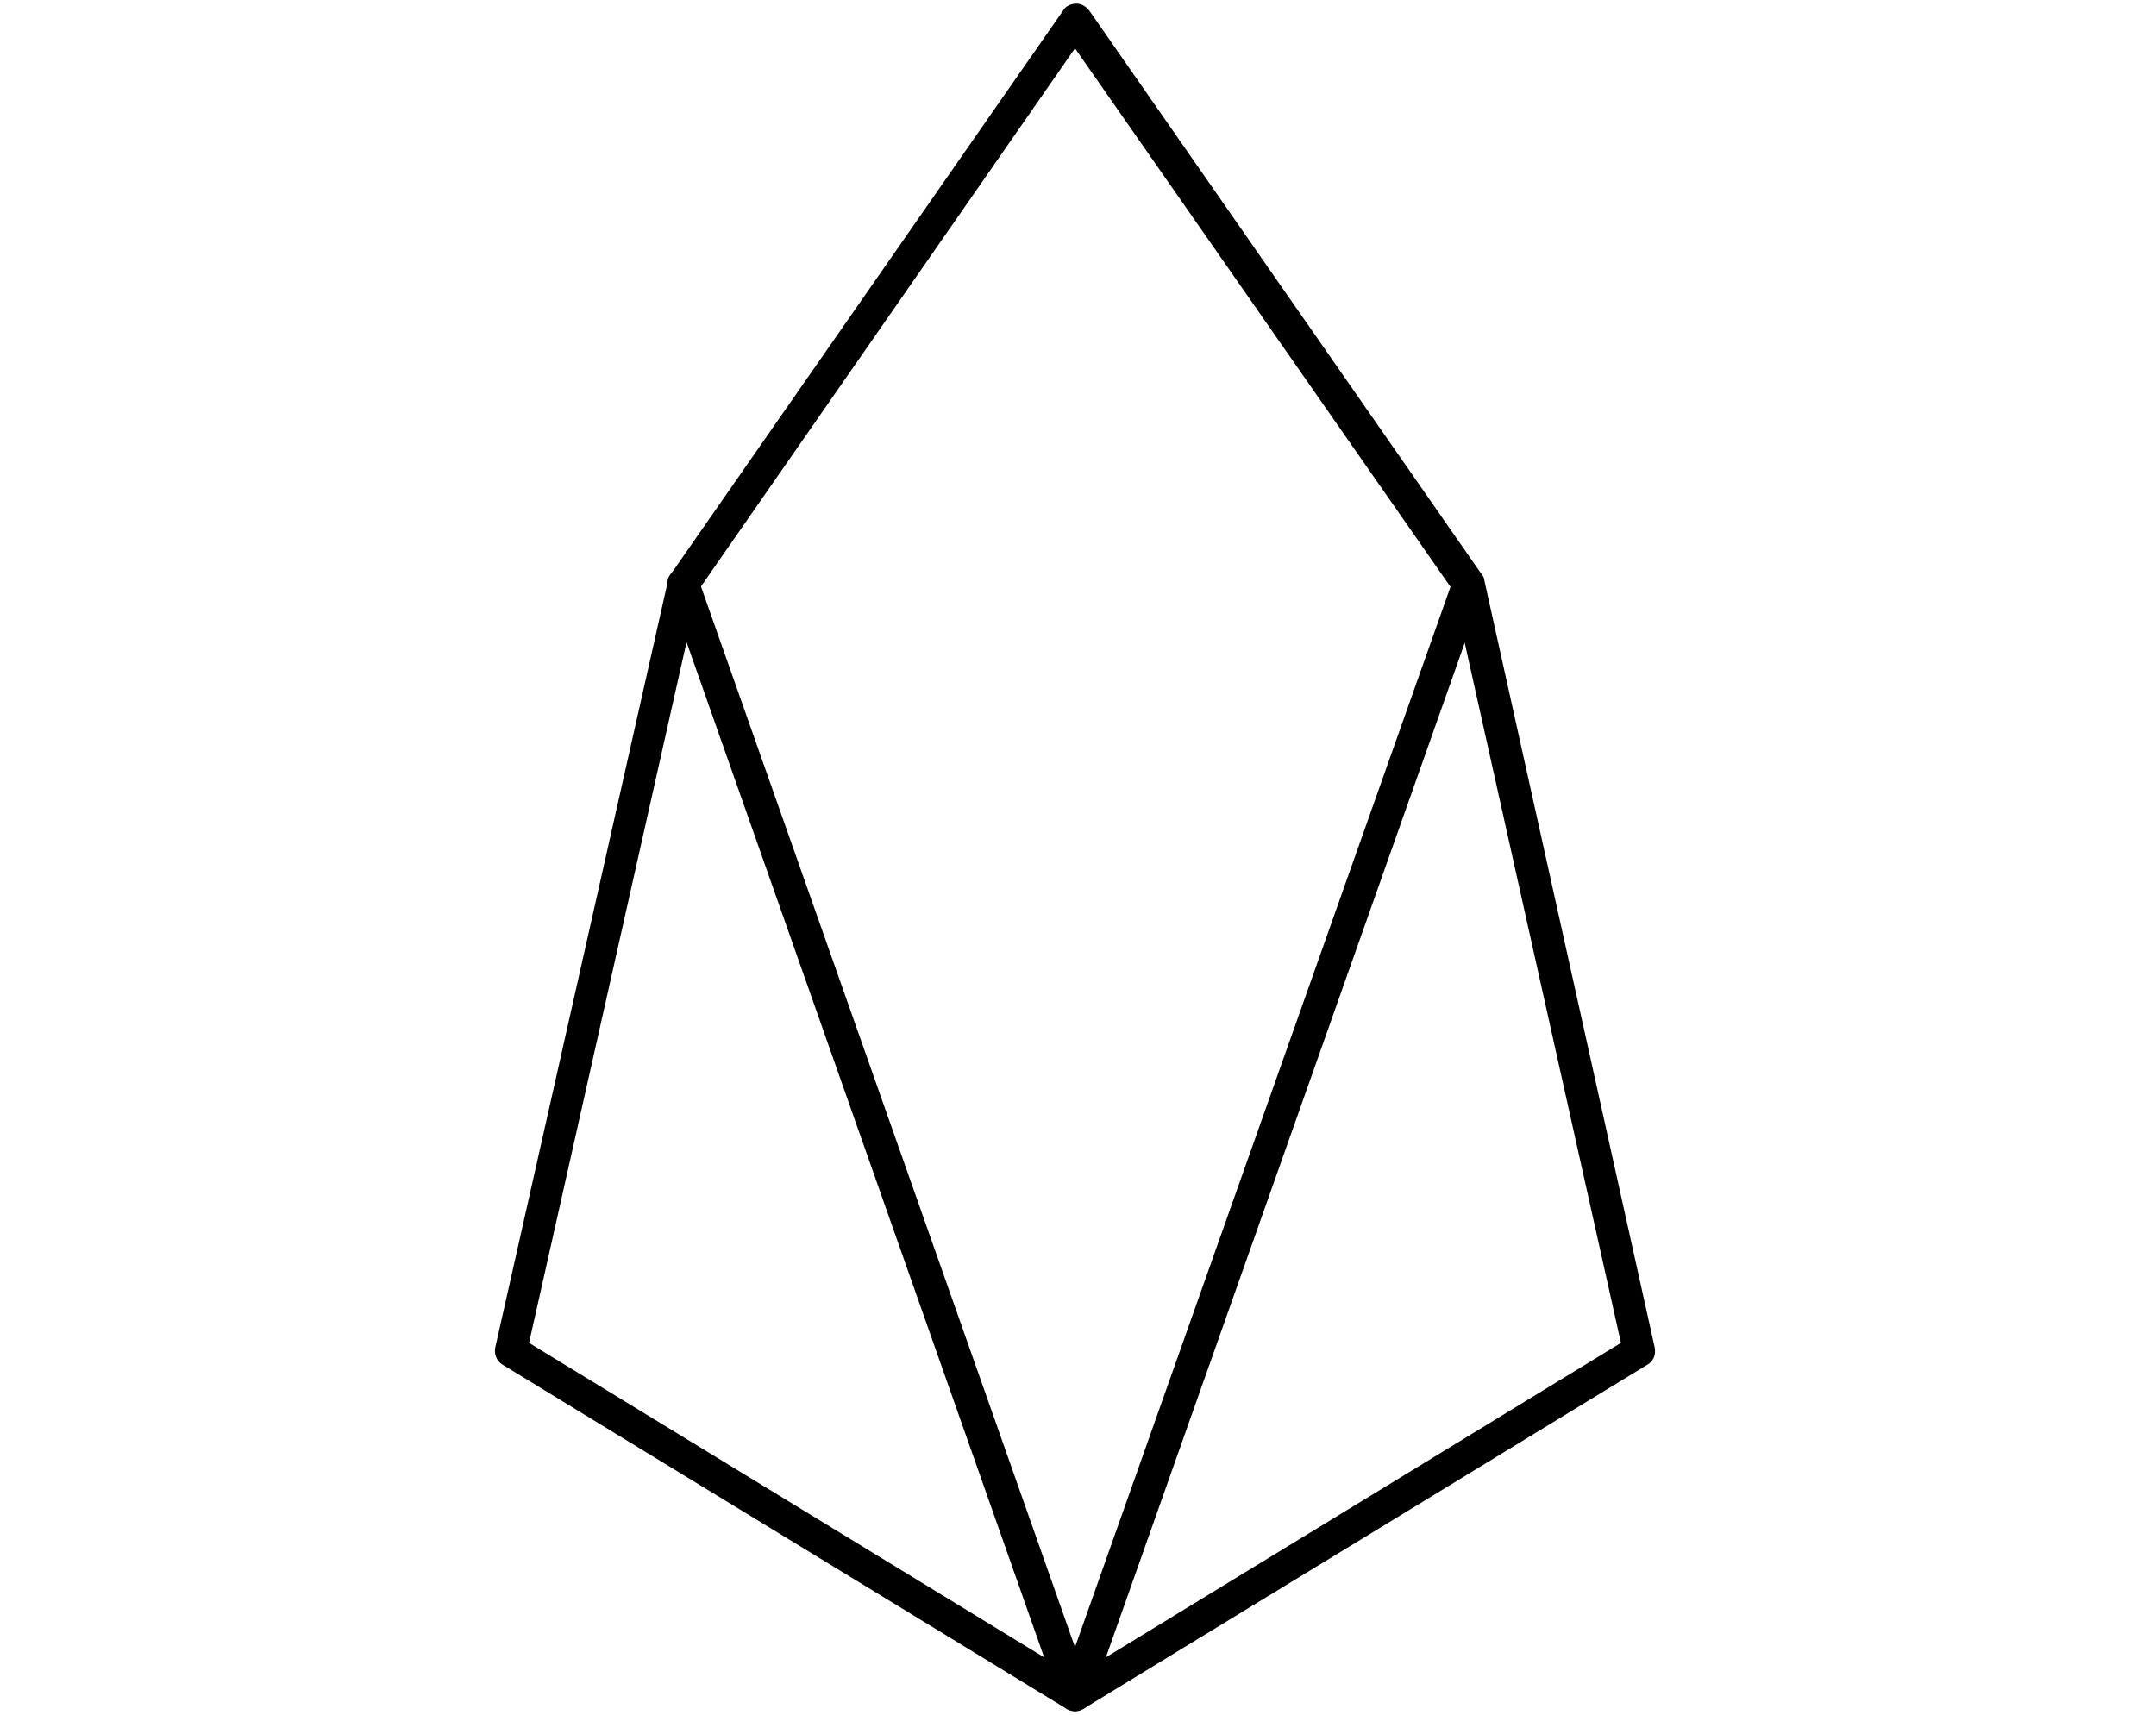
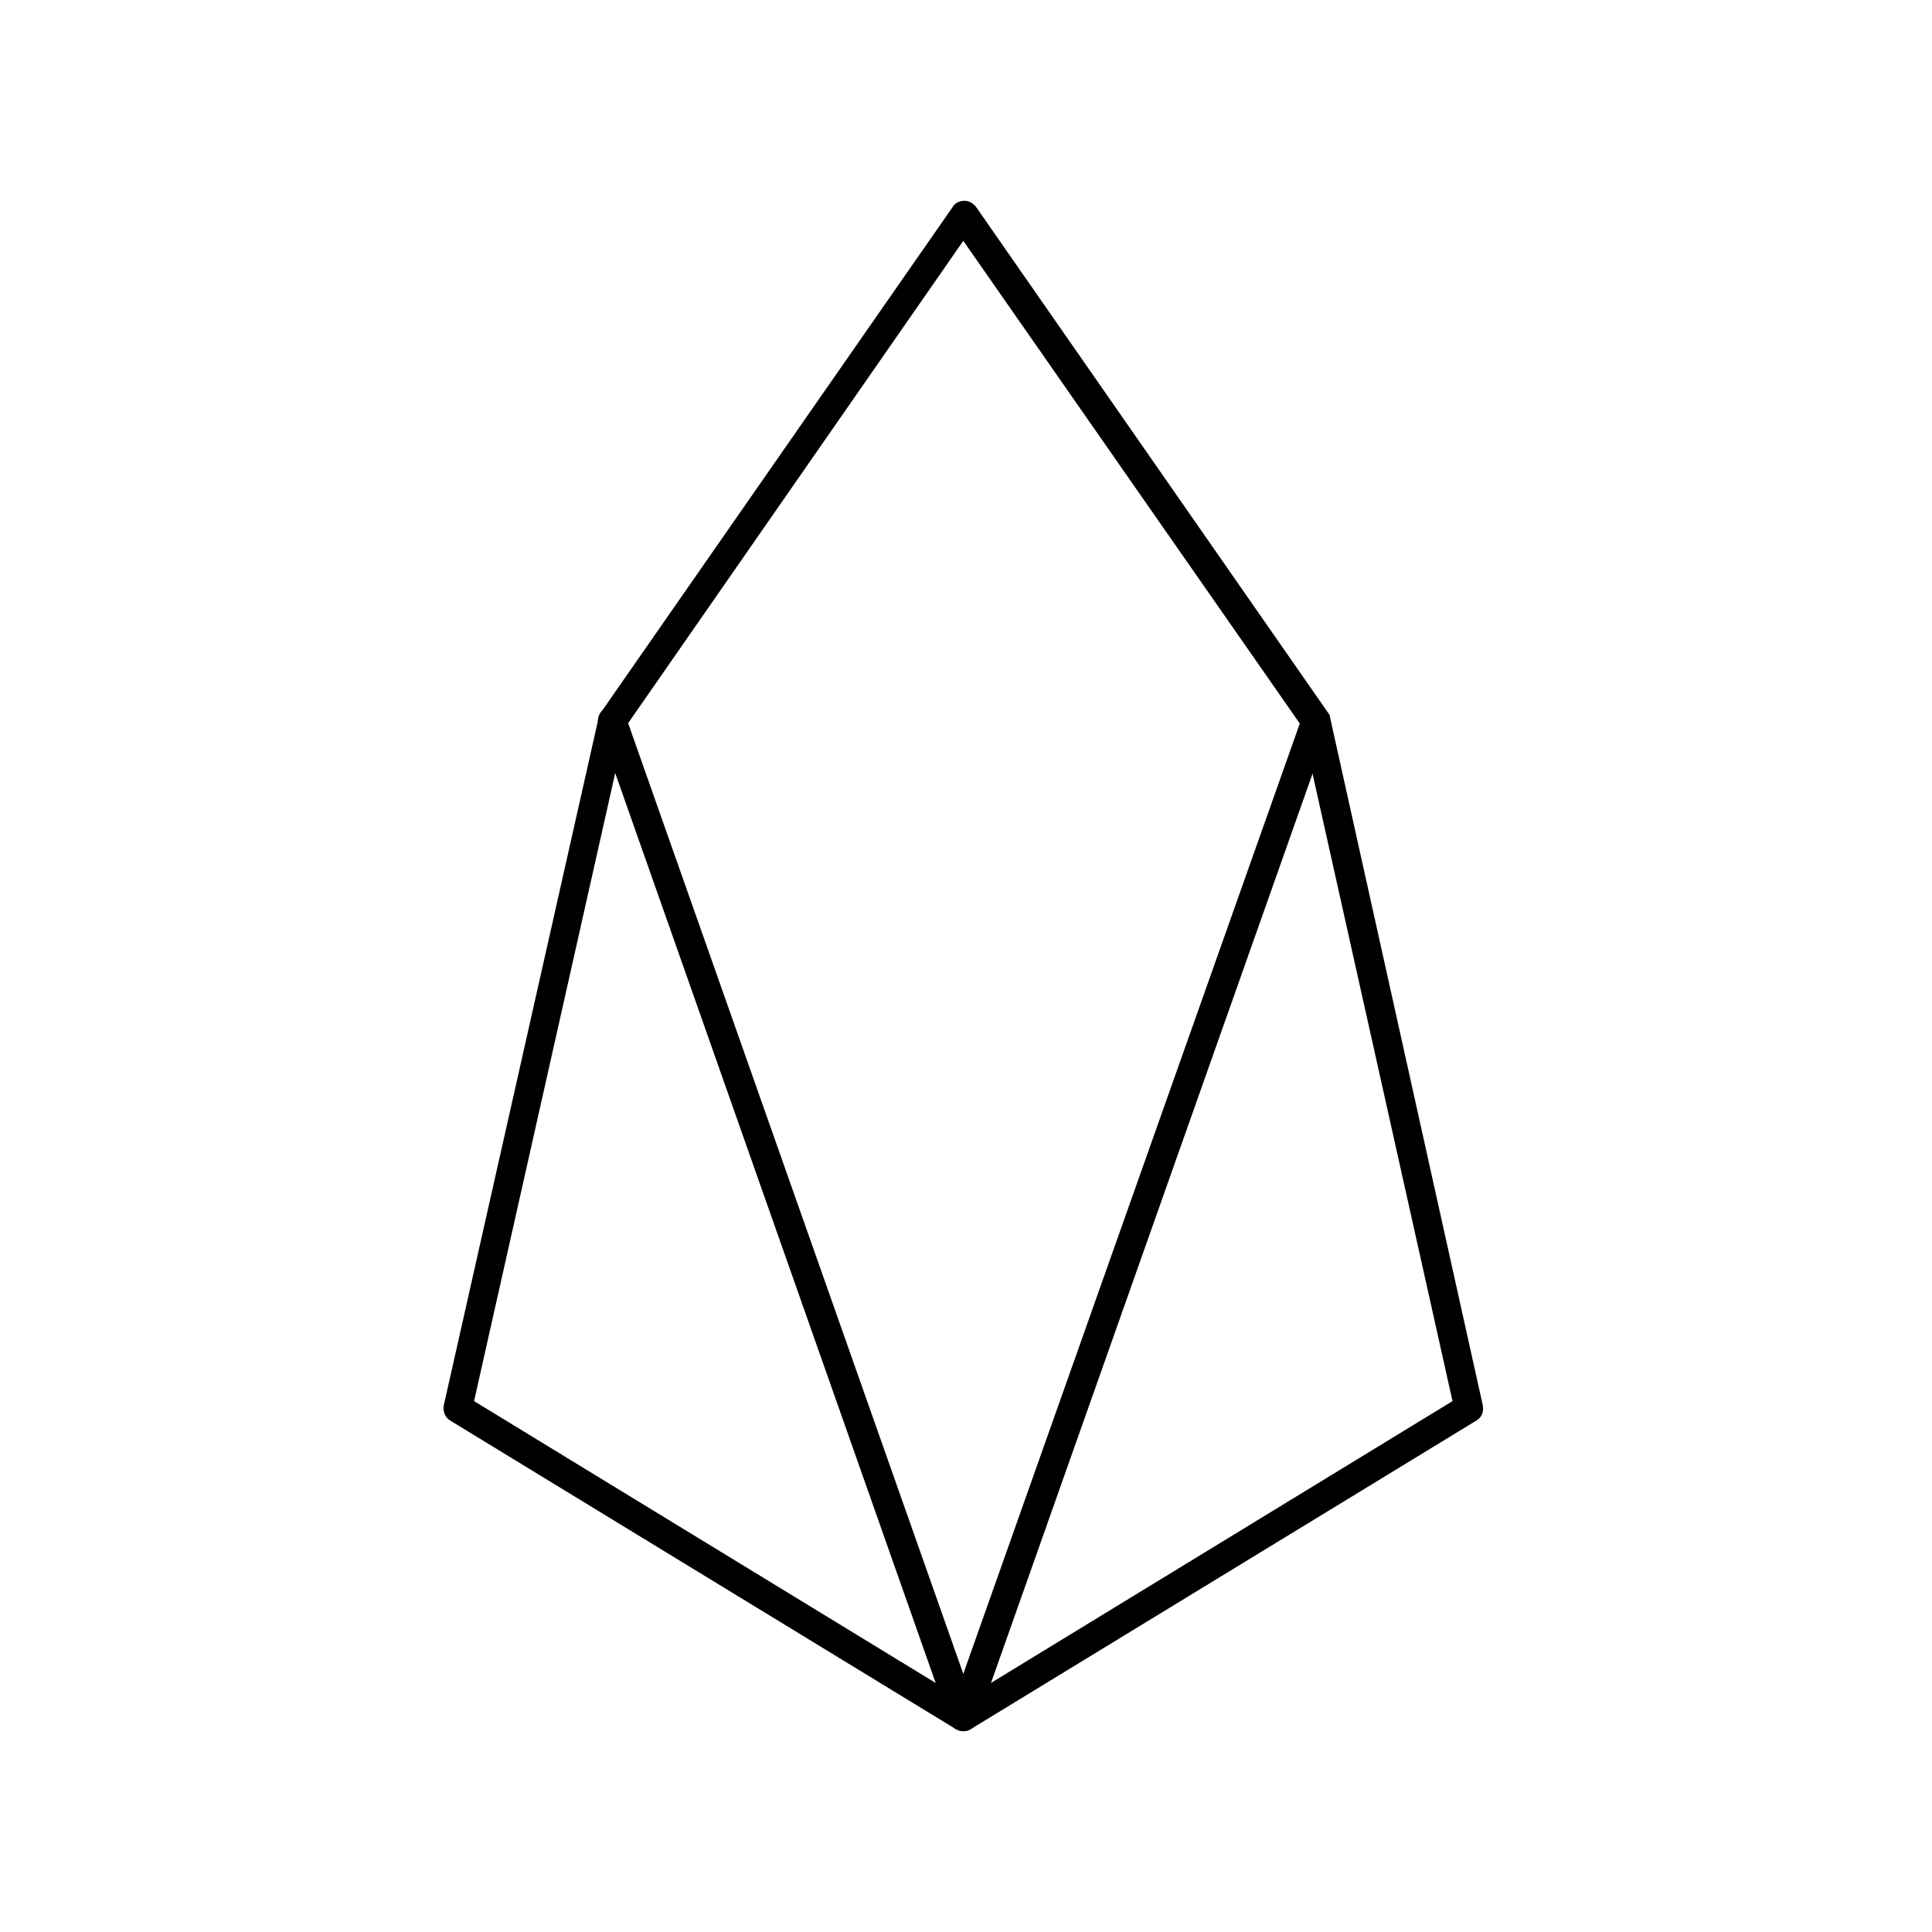
- <svg xmlns="http://www.w3.org/2000/svg" width="178.5" height="142" viewBox="-40 0 178.5 142">
+ <svg xmlns="http://www.w3.org/2000/svg" width="200" height="200" viewBox="-40 0 178.5 142">
  <g>
    <path d="M49 141.7c-.2 0-.5-.1-.7-.2L1.6 113c-.5-.3-.7-.9-.6-1.4l14.3-63.5c0-.2.1-.3.2-.5L48 .9c.2-.4.7-.6 1.1-.6.4 0 .8.2 1.1.6l32.5 46.7c.1.1.2.3.2.5L97 111.6c.1.6-.1 1.1-.6 1.4l-46.7 28.5c-.2.1-.4.2-.7.2zM3.8 111.2L49 138.8l45.2-27.6-13.9-62.3L49 4 17.8 48.9l-14 62.3z" />
    <path d="M49 141.7c-.6 0-1.1-.4-1.3-.9l-32.4-92c-.2-.7.1-1.4.8-1.7.7-.2 1.4.1 1.7.8L49 136.4 80.3 48c.2-.7 1-1.1 1.7-.8.7.2 1.1 1 .8 1.7l-32.5 91.9c-.2.5-.7.9-1.3.9z" />
  </g>
</svg>
